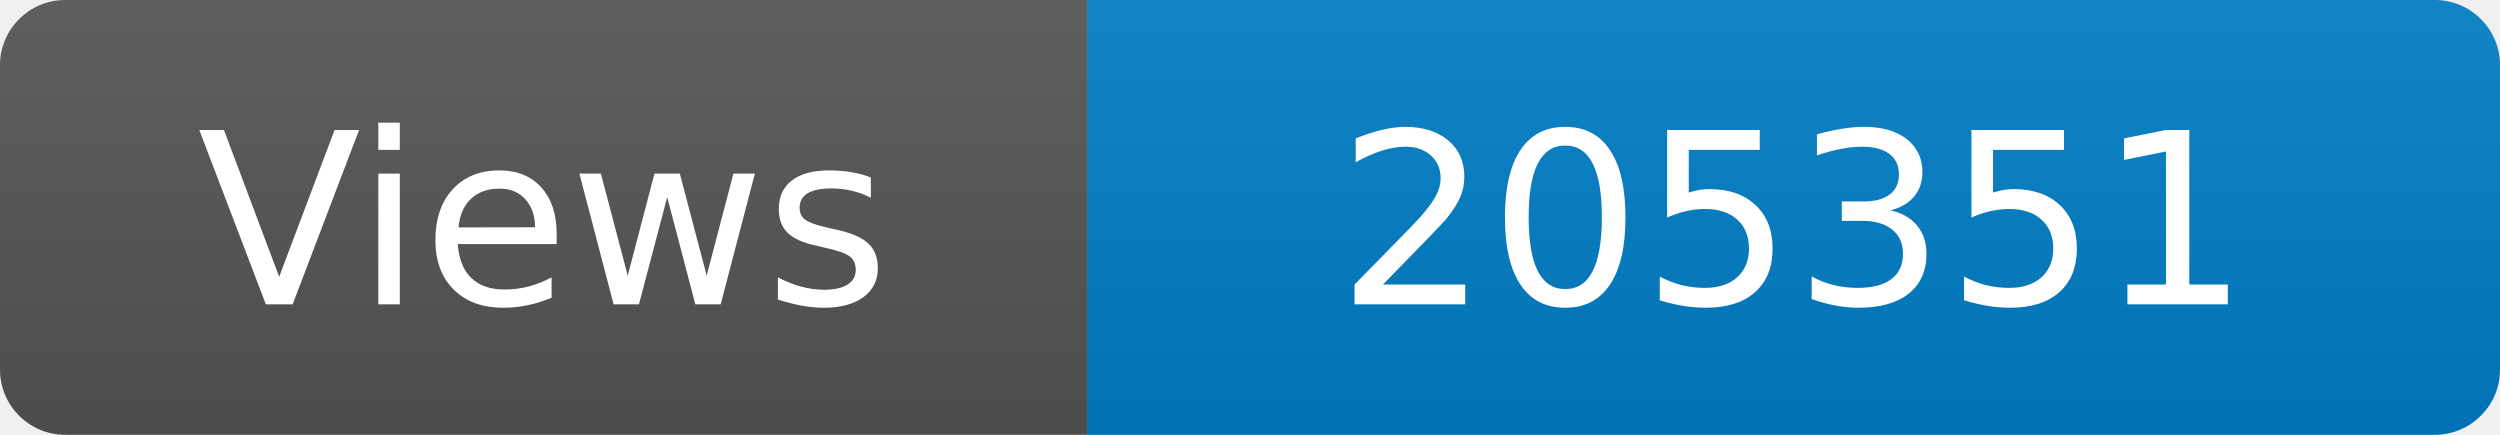
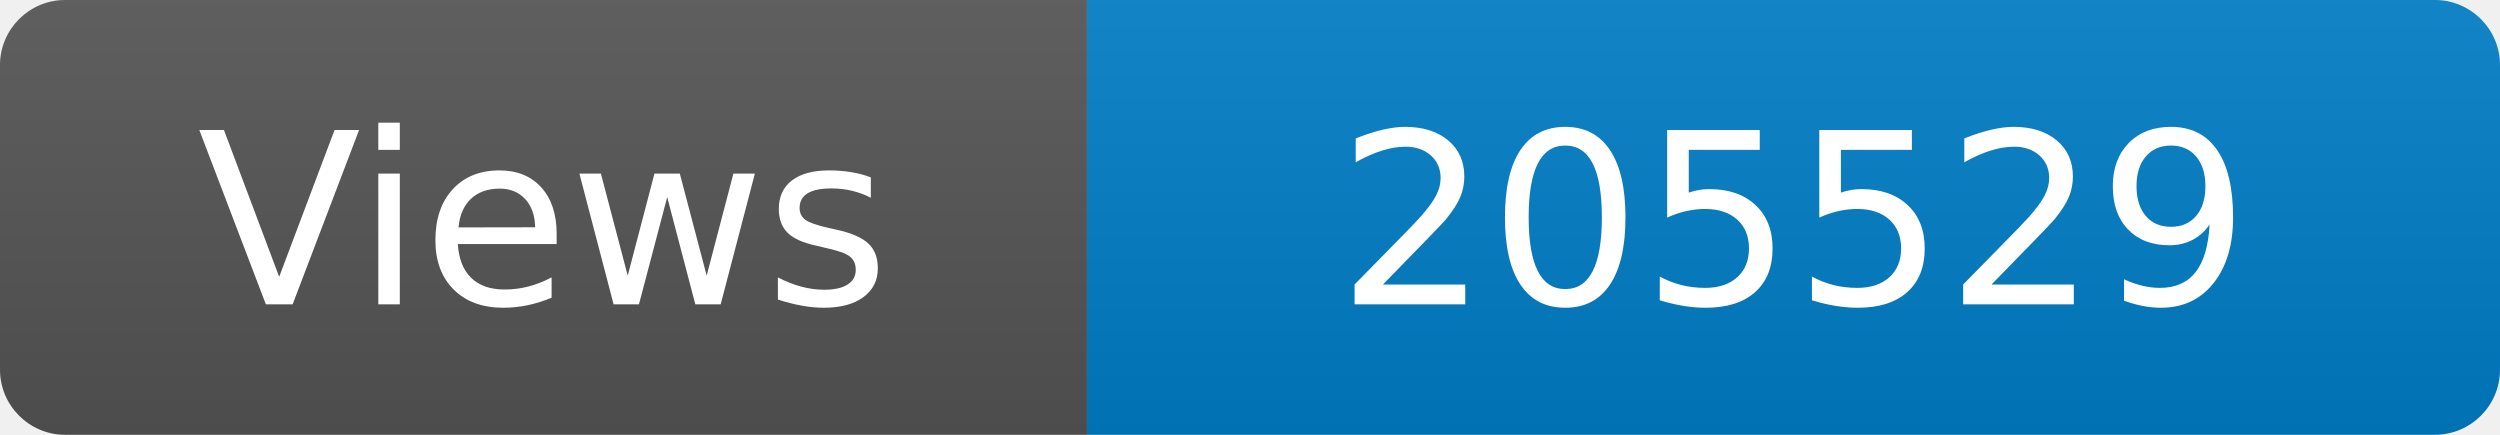
<svg xmlns="http://www.w3.org/2000/svg" width="115" height="20" role="img" aria-label="Maintained?: yes">
  <linearGradient id="s" x2="0" y2="100%">
    <stop offset="0" stop-color="#bbb" stop-opacity=".1" />
    <stop offset="1" stop-opacity=".1" />
  </linearGradient>
  <clipPath id="r">
    <rect width="115" height="20" rx="3" fill="#fff" />
  </clipPath>
  <g clip-path="url(#r)">
    <rect width="50" height="20" fill="#555" />
    <rect x="50" width="160" height="20" fill="#007ec6" />
    <rect width="115" height="20" fill="url(#s)" />
  </g>
  <g fill="#fff" text-anchor="middle" font-family="Verdana,Geneva,DejaVu Sans,sans-serif" font-size="110">
    <text x="250" y="140" transform="scale(.1)" fill="#fff">Views</text>
-     <text x="825" y="140" transform="scale(.1)" fill="#fff">205351</text>
+     <text x="825" y="140" transform="scale(.1)" fill="#fff">205529</text>
  </g>
</svg>
